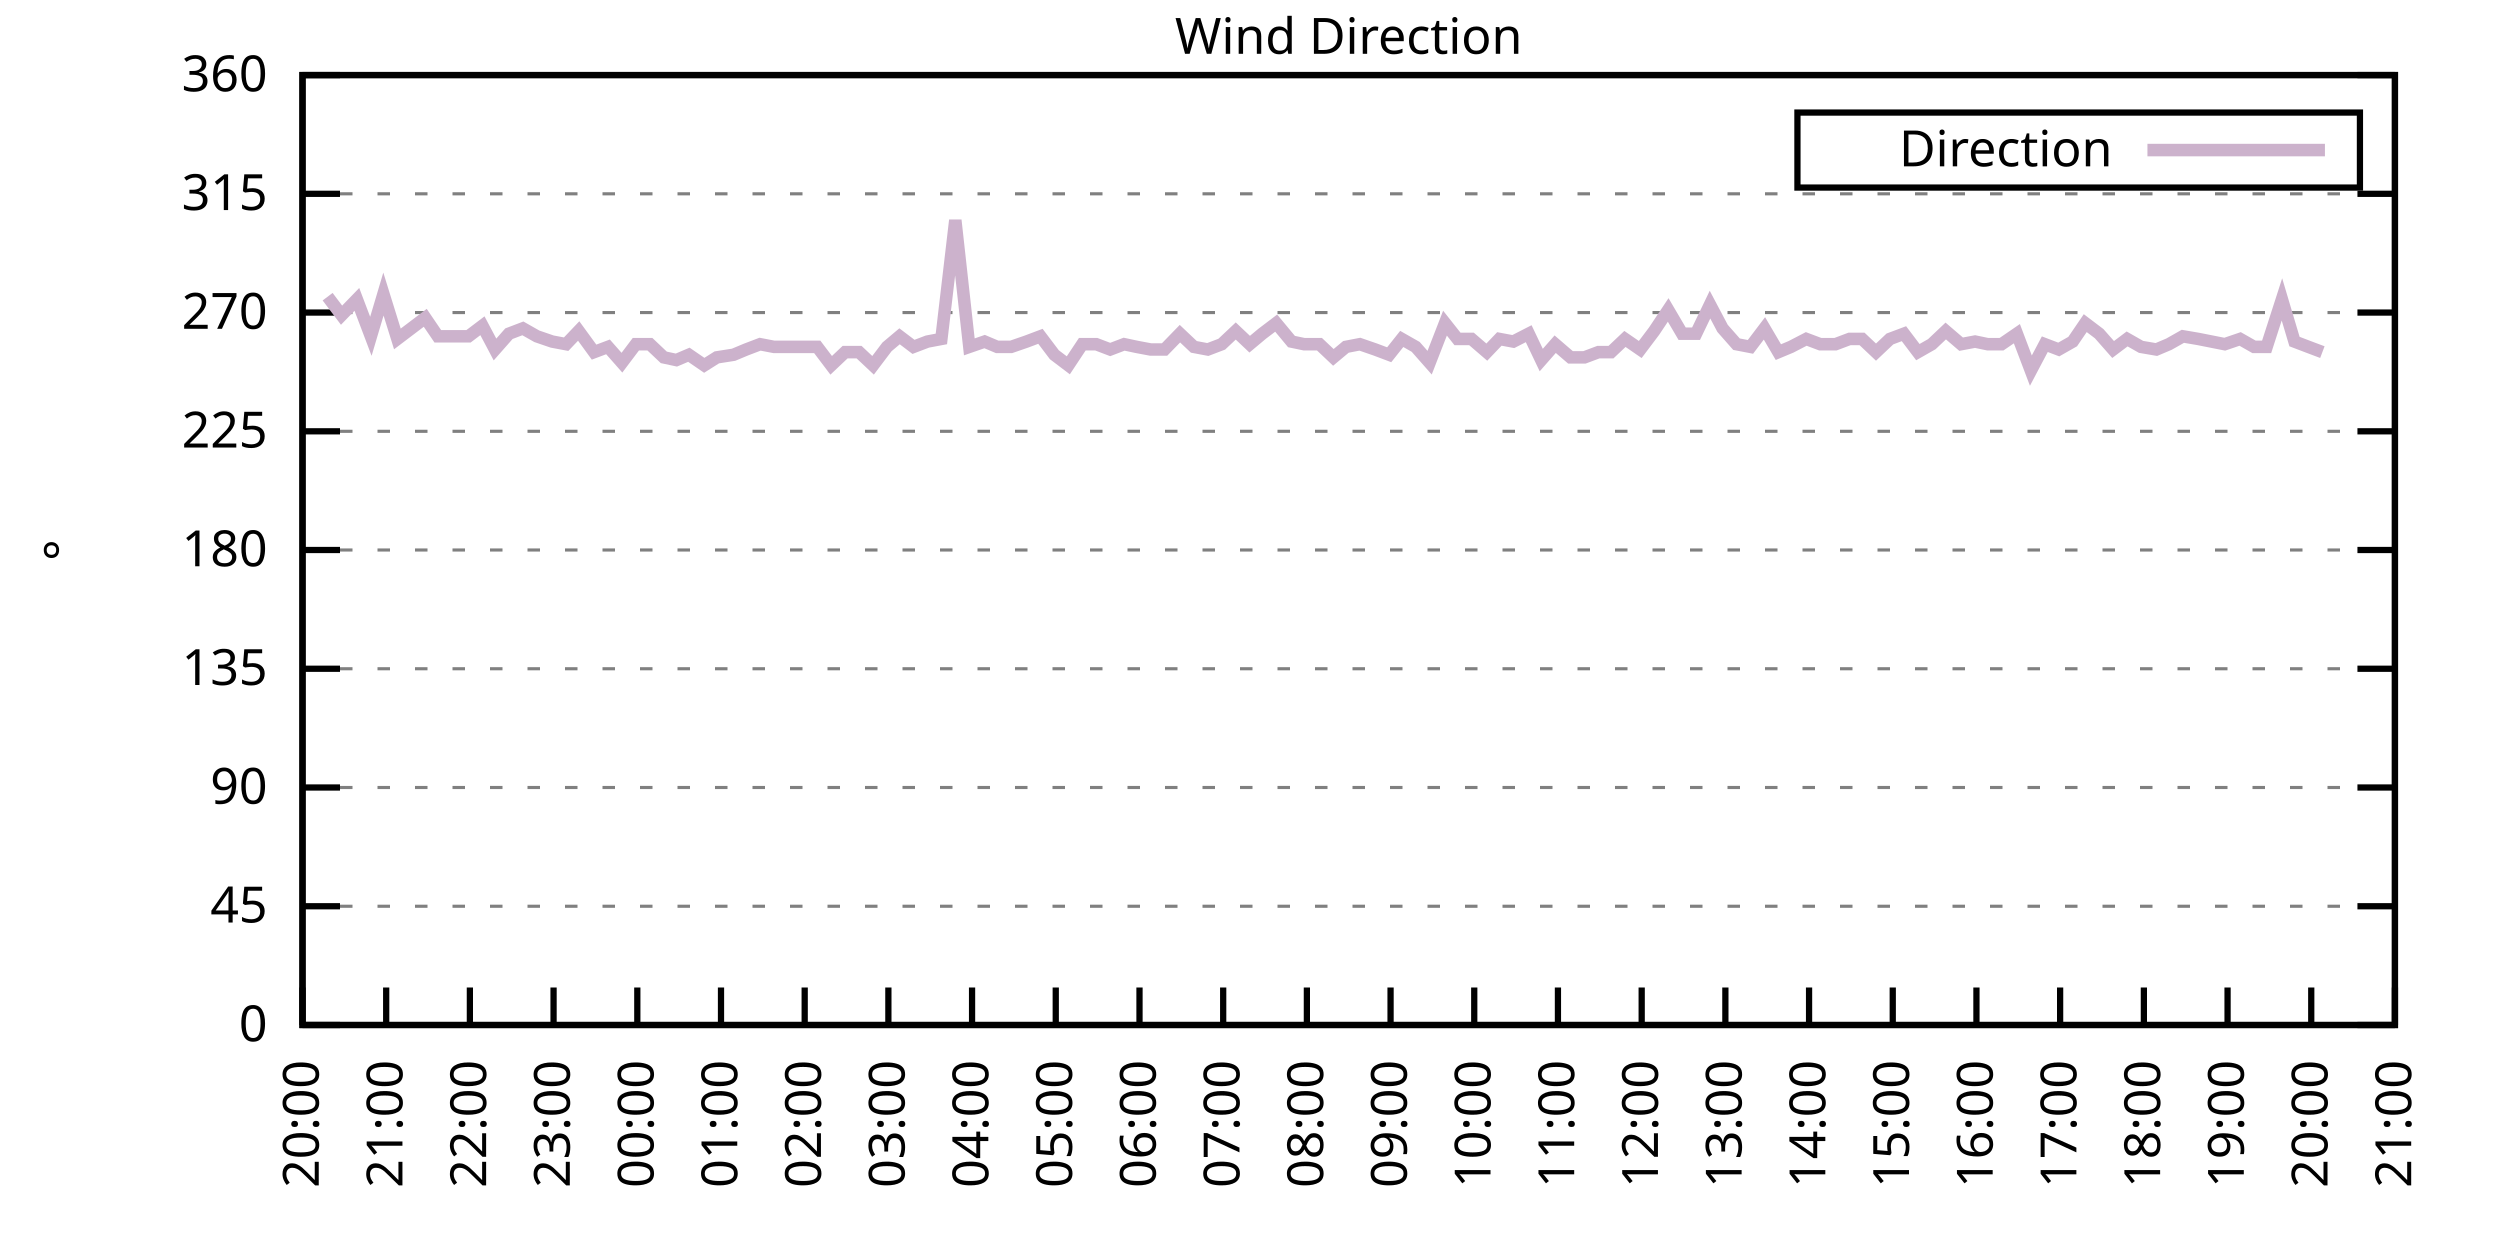
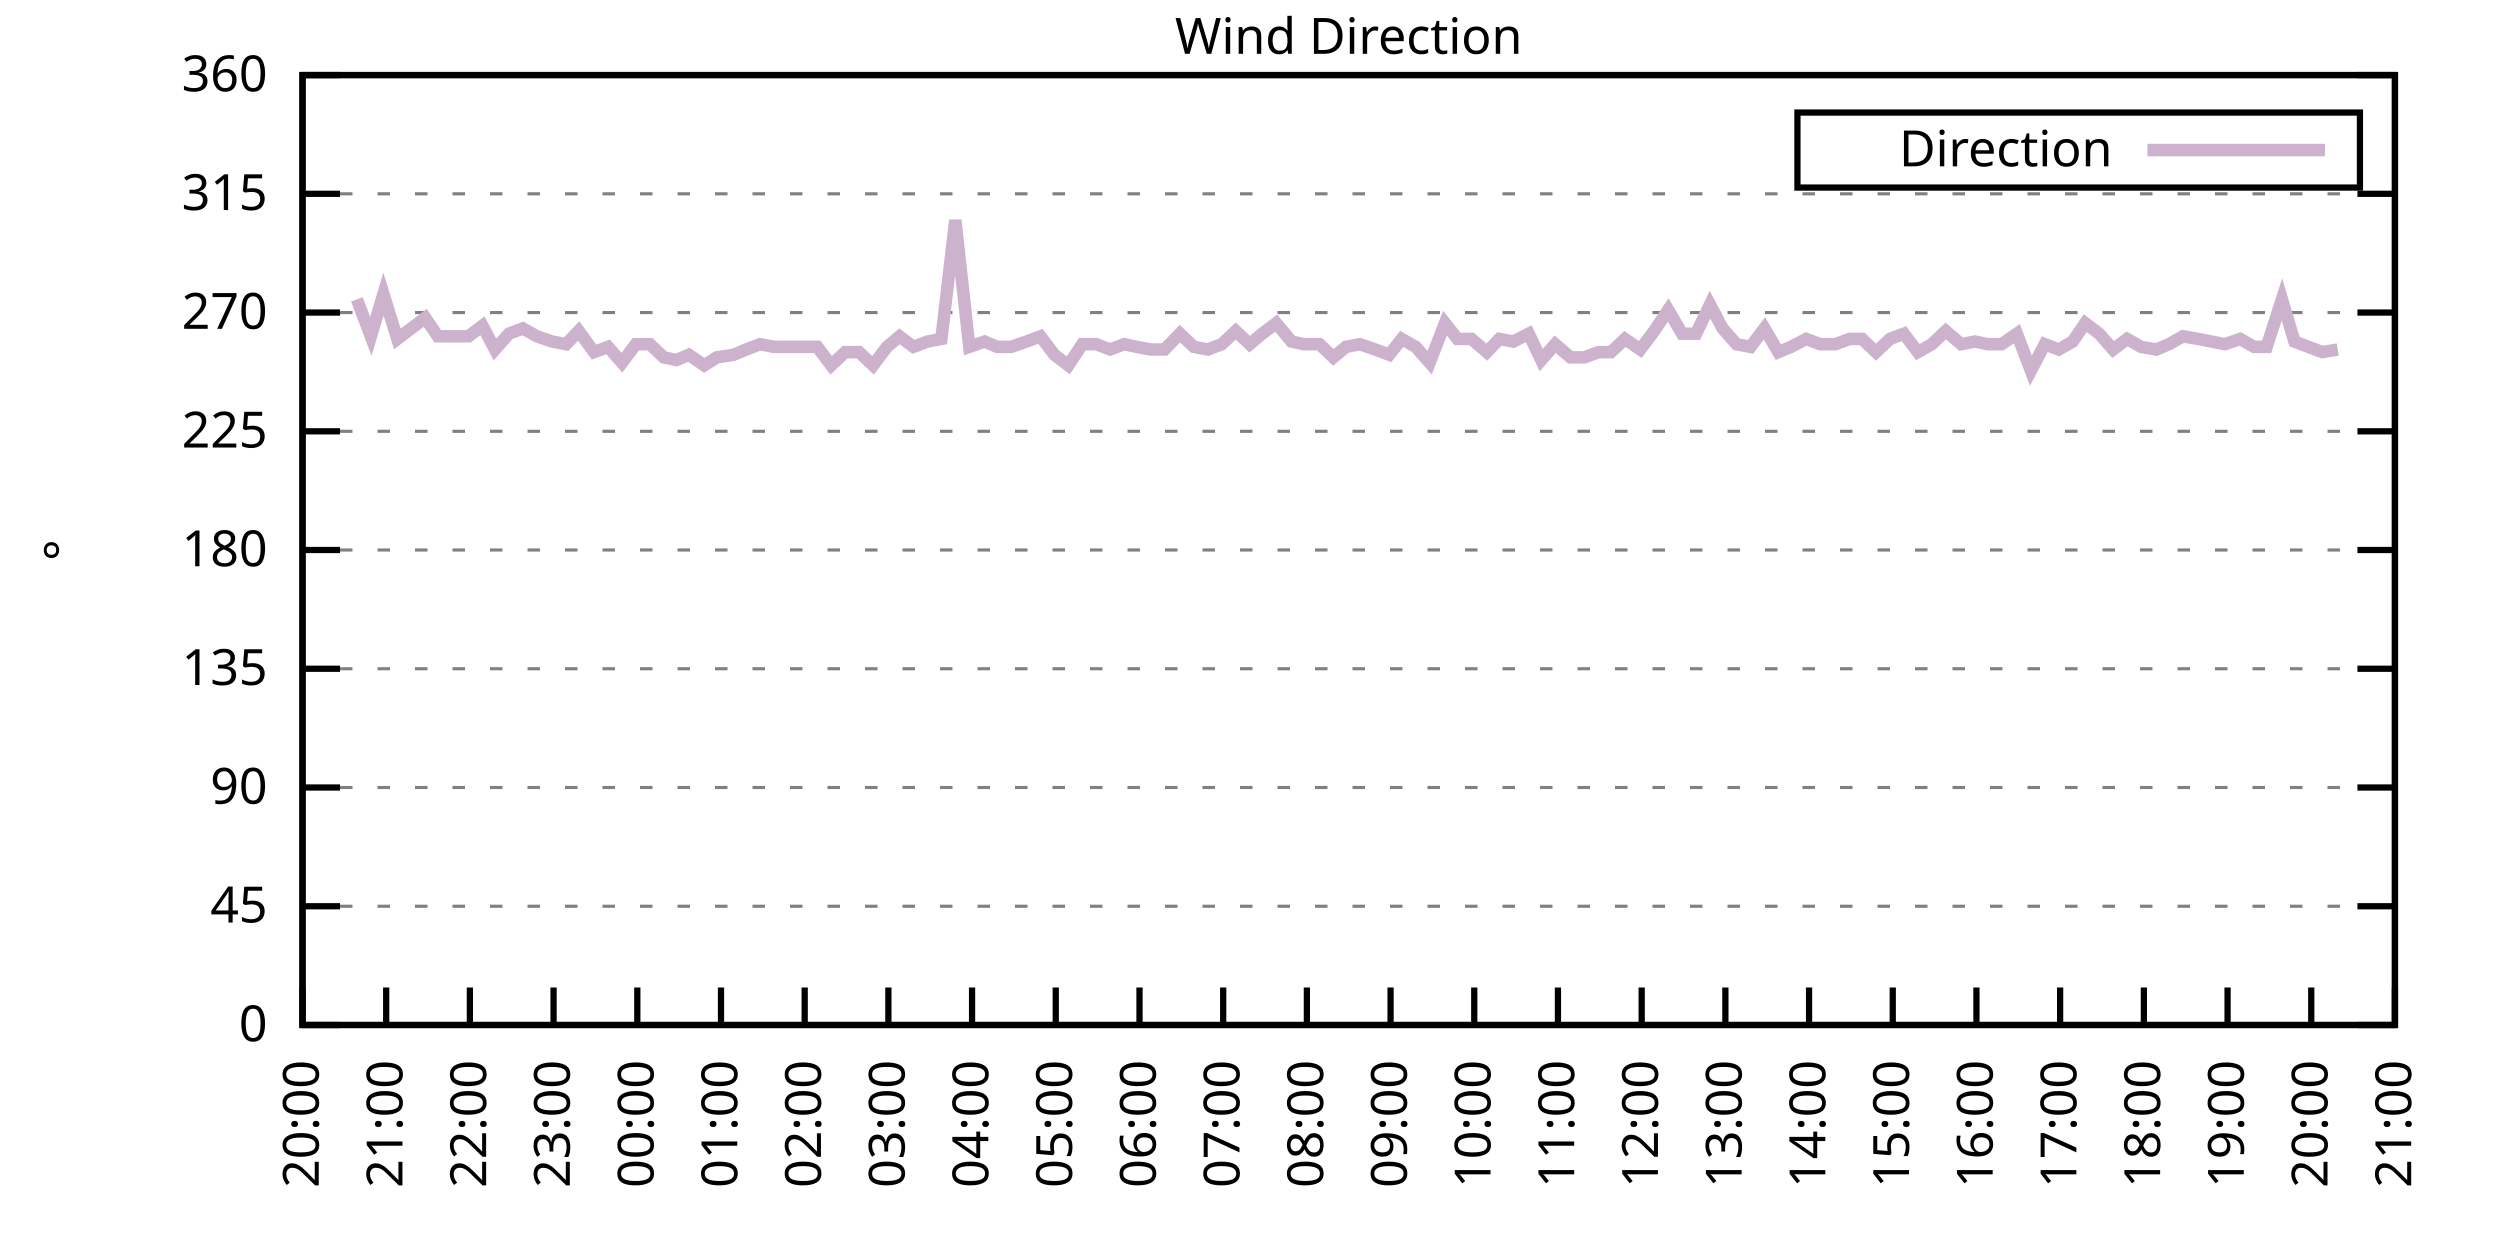
<svg xmlns="http://www.w3.org/2000/svg" xmlns:xlink="http://www.w3.org/1999/xlink" width="400" height="200" viewBox="0 0 400 200">
  <g id="gnuplot_canvas">
    <rect x="0" y="0" width="400" height="200" fill="none" />
    <defs>
      <circle id="gpDot" r="0.5" stroke-width="0.5" stroke="currentColor" />
      <path id="gpPt0" stroke-width="0.333" stroke="currentColor" d="M-1,0 h2 M0,-1 v2" />
      <path id="gpPt1" stroke-width="0.333" stroke="currentColor" d="M-1,-1 L1,1 M1,-1 L-1,1" />
      <path id="gpPt2" stroke-width="0.333" stroke="currentColor" d="M-1,0 L1,0 M0,-1 L0,1 M-1,-1 L1,1 M-1,1 L1,-1" />
      <rect id="gpPt3" stroke-width="0.333" stroke="currentColor" x="-1" y="-1" width="2" height="2" />
      <rect id="gpPt4" stroke-width="0.333" stroke="currentColor" fill="currentColor" x="-1" y="-1" width="2" height="2" />
      <circle id="gpPt5" stroke-width="0.333" stroke="currentColor" cx="0" cy="0" r="1" />
      <use xlink:href="#gpPt5" id="gpPt6" fill="currentColor" stroke="none" />
      <path id="gpPt7" stroke-width="0.333" stroke="currentColor" d="M0,-1.33 L-1.33,0.67 L1.33,0.67 z" />
      <use xlink:href="#gpPt7" id="gpPt8" fill="currentColor" stroke="none" />
      <use xlink:href="#gpPt7" id="gpPt9" stroke="currentColor" transform="rotate(180)" />
      <use xlink:href="#gpPt9" id="gpPt10" fill="currentColor" stroke="none" />
      <use xlink:href="#gpPt3" id="gpPt11" stroke="currentColor" transform="rotate(45)" />
      <use xlink:href="#gpPt11" id="gpPt12" fill="currentColor" stroke="none" />
      <path id="gpPt13" stroke-width="0.333" stroke="currentColor" d="M0,1.330 L1.265,0.411 L0.782,-1.067 L-0.782,-1.076 L-1.265,0.411 z" />
      <use xlink:href="#gpPt13" id="gpPt14" fill="currentColor" stroke="none" />
      <filter id="textbox" filterUnits="objectBoundingBox" x="0" y="0" height="1" width="1">
        <feFlood flood-color="white" flood-opacity="1" result="bgnd" />
        <feComposite in="SourceGraphic" in2="bgnd" operator="atop" />
      </filter>
      <filter id="greybox" filterUnits="objectBoundingBox" x="0" y="0" height="1" width="1">
        <feFlood flood-color="lightgrey" flood-opacity="1" result="grey" />
        <feComposite in="SourceGraphic" in2="grey" operator="atop" />
      </filter>
    </defs>
    <g fill="none" color="white" stroke="currentColor" stroke-width="1.00" stroke-linecap="butt" stroke-linejoin="miter">
</g>
    <g fill="none" color="black" stroke="currentColor" stroke-width="1.00" stroke-linecap="butt" stroke-linejoin="miter">
      <g stroke="none" shape-rendering="crispEdges">
        <polygon fill="rgb(255, 255, 255)" points="48.40,164.00 383.18,164.00 383.18,12.02 48.40,12.02 " />
      </g>
    </g>
    <g fill="none" color="black" stroke="currentColor" stroke-width="1.00" stroke-linecap="butt" stroke-linejoin="miter">
</g>
    <g fill="none" color="black" stroke="black" stroke-width="0.50" stroke-linecap="butt" stroke-linejoin="miter">
</g>
    <g fill="none" color="gray" stroke="currentColor" stroke-width="0.50" stroke-linecap="butt" stroke-linejoin="miter">
      <path stroke="gray" stroke-dasharray="2,4" class="gridline" d="M48.40,164.00 L383.19,164.00  " />
    </g>
    <g fill="none" color="gray" stroke="gray" stroke-width="1.00" stroke-linecap="butt" stroke-linejoin="miter">
</g>
    <g fill="none" color="black" stroke="currentColor" stroke-width="1.00" stroke-linecap="butt" stroke-linejoin="miter">
      <path stroke="black" d="M48.40,164.00 L54.40,164.00 M383.19,164.00 L377.19,164.00  " />
      <g transform="translate(42.80,166.60)" stroke="none" fill="black" font-family="Sans" font-size="8.00" text-anchor="end">
        <text>
          <tspan font-family="Sans"> 0</tspan>
        </text>
      </g>
    </g>
    <g fill="none" color="black" stroke="currentColor" stroke-width="1.00" stroke-linecap="butt" stroke-linejoin="miter">
</g>
    <g fill="none" color="black" stroke="black" stroke-width="0.50" stroke-linecap="butt" stroke-linejoin="miter">
</g>
    <g fill="none" color="gray" stroke="currentColor" stroke-width="0.50" stroke-linecap="butt" stroke-linejoin="miter">
      <path stroke="gray" stroke-dasharray="2,4" class="gridline" d="M48.40,145.00 L383.19,145.00  " />
    </g>
    <g fill="none" color="gray" stroke="gray" stroke-width="1.00" stroke-linecap="butt" stroke-linejoin="miter">
</g>
    <g fill="none" color="black" stroke="currentColor" stroke-width="1.00" stroke-linecap="butt" stroke-linejoin="miter">
      <path stroke="black" d="M48.40,145.00 L54.40,145.00 M383.19,145.00 L377.19,145.00  " />
      <g transform="translate(42.80,147.60)" stroke="none" fill="black" font-family="Sans" font-size="8.00" text-anchor="end">
        <text>
          <tspan font-family="Sans"> 45</tspan>
        </text>
      </g>
    </g>
    <g fill="none" color="black" stroke="currentColor" stroke-width="1.00" stroke-linecap="butt" stroke-linejoin="miter">
</g>
    <g fill="none" color="black" stroke="black" stroke-width="0.50" stroke-linecap="butt" stroke-linejoin="miter">
</g>
    <g fill="none" color="gray" stroke="currentColor" stroke-width="0.50" stroke-linecap="butt" stroke-linejoin="miter">
      <path stroke="gray" stroke-dasharray="2,4" class="gridline" d="M48.40,126.00 L383.19,126.00  " />
    </g>
    <g fill="none" color="gray" stroke="gray" stroke-width="1.00" stroke-linecap="butt" stroke-linejoin="miter">
</g>
    <g fill="none" color="black" stroke="currentColor" stroke-width="1.00" stroke-linecap="butt" stroke-linejoin="miter">
      <path stroke="black" d="M48.40,126.00 L54.40,126.00 M383.19,126.00 L377.19,126.00  " />
      <g transform="translate(42.80,128.60)" stroke="none" fill="black" font-family="Sans" font-size="8.00" text-anchor="end">
        <text>
          <tspan font-family="Sans"> 90</tspan>
        </text>
      </g>
    </g>
    <g fill="none" color="black" stroke="currentColor" stroke-width="1.00" stroke-linecap="butt" stroke-linejoin="miter">
</g>
    <g fill="none" color="black" stroke="black" stroke-width="0.50" stroke-linecap="butt" stroke-linejoin="miter">
</g>
    <g fill="none" color="gray" stroke="currentColor" stroke-width="0.50" stroke-linecap="butt" stroke-linejoin="miter">
      <path stroke="gray" stroke-dasharray="2,4" class="gridline" d="M48.40,107.00 L383.19,107.00  " />
    </g>
    <g fill="none" color="gray" stroke="gray" stroke-width="1.00" stroke-linecap="butt" stroke-linejoin="miter">
</g>
    <g fill="none" color="black" stroke="currentColor" stroke-width="1.00" stroke-linecap="butt" stroke-linejoin="miter">
      <path stroke="black" d="M48.40,107.00 L54.40,107.00 M383.19,107.00 L377.19,107.00  " />
      <g transform="translate(42.80,109.60)" stroke="none" fill="black" font-family="Sans" font-size="8.00" text-anchor="end">
        <text>
          <tspan font-family="Sans"> 135</tspan>
        </text>
      </g>
    </g>
    <g fill="none" color="black" stroke="currentColor" stroke-width="1.00" stroke-linecap="butt" stroke-linejoin="miter">
</g>
    <g fill="none" color="black" stroke="black" stroke-width="0.50" stroke-linecap="butt" stroke-linejoin="miter">
</g>
    <g fill="none" color="gray" stroke="currentColor" stroke-width="0.50" stroke-linecap="butt" stroke-linejoin="miter">
      <path stroke="gray" stroke-dasharray="2,4" class="gridline" d="M48.40,88.00 L383.19,88.00  " />
    </g>
    <g fill="none" color="gray" stroke="gray" stroke-width="1.00" stroke-linecap="butt" stroke-linejoin="miter">
</g>
    <g fill="none" color="black" stroke="currentColor" stroke-width="1.00" stroke-linecap="butt" stroke-linejoin="miter">
      <path stroke="black" d="M48.40,88.00 L54.40,88.00 M383.19,88.00 L377.19,88.00  " />
      <g transform="translate(42.80,90.60)" stroke="none" fill="black" font-family="Sans" font-size="8.00" text-anchor="end">
        <text>
          <tspan font-family="Sans"> 180</tspan>
        </text>
      </g>
    </g>
    <g fill="none" color="black" stroke="currentColor" stroke-width="1.00" stroke-linecap="butt" stroke-linejoin="miter">
</g>
    <g fill="none" color="black" stroke="black" stroke-width="0.50" stroke-linecap="butt" stroke-linejoin="miter">
</g>
    <g fill="none" color="gray" stroke="currentColor" stroke-width="0.50" stroke-linecap="butt" stroke-linejoin="miter">
      <path stroke="gray" stroke-dasharray="2,4" class="gridline" d="M48.40,69.01 L383.19,69.01  " />
    </g>
    <g fill="none" color="gray" stroke="gray" stroke-width="1.00" stroke-linecap="butt" stroke-linejoin="miter">
</g>
    <g fill="none" color="black" stroke="currentColor" stroke-width="1.00" stroke-linecap="butt" stroke-linejoin="miter">
      <path stroke="black" d="M48.40,69.01 L54.40,69.01 M383.19,69.01 L377.19,69.01  " />
      <g transform="translate(42.80,71.61)" stroke="none" fill="black" font-family="Sans" font-size="8.00" text-anchor="end">
        <text>
          <tspan font-family="Sans"> 225</tspan>
        </text>
      </g>
    </g>
    <g fill="none" color="black" stroke="currentColor" stroke-width="1.00" stroke-linecap="butt" stroke-linejoin="miter">
</g>
    <g fill="none" color="black" stroke="black" stroke-width="0.50" stroke-linecap="butt" stroke-linejoin="miter">
</g>
    <g fill="none" color="gray" stroke="currentColor" stroke-width="0.50" stroke-linecap="butt" stroke-linejoin="miter">
      <path stroke="gray" stroke-dasharray="2,4" class="gridline" d="M48.40,50.01 L383.19,50.01  " />
    </g>
    <g fill="none" color="gray" stroke="gray" stroke-width="1.00" stroke-linecap="butt" stroke-linejoin="miter">
</g>
    <g fill="none" color="black" stroke="currentColor" stroke-width="1.00" stroke-linecap="butt" stroke-linejoin="miter">
      <path stroke="black" d="M48.40,50.01 L54.40,50.01 M383.19,50.01 L377.19,50.01  " />
      <g transform="translate(42.80,52.61)" stroke="none" fill="black" font-family="Sans" font-size="8.00" text-anchor="end">
        <text>
          <tspan font-family="Sans"> 270</tspan>
        </text>
      </g>
    </g>
    <g fill="none" color="black" stroke="currentColor" stroke-width="1.00" stroke-linecap="butt" stroke-linejoin="miter">
</g>
    <g fill="none" color="black" stroke="black" stroke-width="0.50" stroke-linecap="butt" stroke-linejoin="miter">
</g>
    <g fill="none" color="gray" stroke="currentColor" stroke-width="0.50" stroke-linecap="butt" stroke-linejoin="miter">
      <path stroke="gray" stroke-dasharray="2,4" class="gridline" d="M48.40,31.01 L383.19,31.01  " />
    </g>
    <g fill="none" color="gray" stroke="gray" stroke-width="1.00" stroke-linecap="butt" stroke-linejoin="miter">
</g>
    <g fill="none" color="black" stroke="currentColor" stroke-width="1.00" stroke-linecap="butt" stroke-linejoin="miter">
      <path stroke="black" d="M48.40,31.01 L54.40,31.01 M383.19,31.01 L377.19,31.01  " />
      <g transform="translate(42.80,33.61)" stroke="none" fill="black" font-family="Sans" font-size="8.00" text-anchor="end">
        <text>
          <tspan font-family="Sans"> 315</tspan>
        </text>
      </g>
    </g>
    <g fill="none" color="black" stroke="currentColor" stroke-width="1.00" stroke-linecap="butt" stroke-linejoin="miter">
</g>
    <g fill="none" color="black" stroke="black" stroke-width="0.50" stroke-linecap="butt" stroke-linejoin="miter">
</g>
    <g fill="none" color="gray" stroke="currentColor" stroke-width="0.50" stroke-linecap="butt" stroke-linejoin="miter">
      <path stroke="gray" stroke-dasharray="2,4" class="gridline" d="M48.40,12.01 L383.19,12.01  " />
    </g>
    <g fill="none" color="gray" stroke="gray" stroke-width="1.00" stroke-linecap="butt" stroke-linejoin="miter">
</g>
    <g fill="none" color="black" stroke="currentColor" stroke-width="1.00" stroke-linecap="butt" stroke-linejoin="miter">
      <path stroke="black" d="M48.40,12.01 L54.40,12.01 M383.19,12.01 L377.19,12.01  " />
      <g transform="translate(42.80,14.61)" stroke="none" fill="black" font-family="Sans" font-size="8.00" text-anchor="end">
        <text>
          <tspan font-family="Sans"> 360</tspan>
        </text>
      </g>
    </g>
    <g fill="none" color="black" stroke="currentColor" stroke-width="1.00" stroke-linecap="butt" stroke-linejoin="miter">
      <path stroke="black" d="M48.40,164.00 L48.40,158.00  " />
      <g transform="translate(51.00,169.60) rotate(270.00)" stroke="none" fill="black" font-family="Sans" font-size="8.00" text-anchor="end">
        <text>
          <tspan font-family="Sans">20:00</tspan>
        </text>
      </g>
    </g>
    <g fill="none" color="black" stroke="currentColor" stroke-width="1.00" stroke-linecap="butt" stroke-linejoin="miter">
      <path stroke="black" d="M61.79,164.00 L61.79,158.00  " />
      <g transform="translate(64.39,169.60) rotate(270.00)" stroke="none" fill="black" font-family="Sans" font-size="8.00" text-anchor="end">
        <text>
          <tspan font-family="Sans">21:00</tspan>
        </text>
      </g>
    </g>
    <g fill="none" color="black" stroke="currentColor" stroke-width="1.00" stroke-linecap="butt" stroke-linejoin="miter">
      <path stroke="black" d="M75.18,164.00 L75.18,158.00  " />
      <g transform="translate(77.78,169.60) rotate(270.00)" stroke="none" fill="black" font-family="Sans" font-size="8.00" text-anchor="end">
        <text>
          <tspan font-family="Sans">22:00</tspan>
        </text>
      </g>
    </g>
    <g fill="none" color="black" stroke="currentColor" stroke-width="1.00" stroke-linecap="butt" stroke-linejoin="miter">
      <path stroke="black" d="M88.57,164.00 L88.57,158.00  " />
      <g transform="translate(91.17,169.60) rotate(270.00)" stroke="none" fill="black" font-family="Sans" font-size="8.00" text-anchor="end">
        <text>
          <tspan font-family="Sans">23:00</tspan>
        </text>
      </g>
    </g>
    <g fill="none" color="black" stroke="currentColor" stroke-width="1.00" stroke-linecap="butt" stroke-linejoin="miter">
      <path stroke="black" d="M101.97,164.00 L101.97,158.00  " />
      <g transform="translate(104.57,169.60) rotate(270.00)" stroke="none" fill="black" font-family="Sans" font-size="8.00" text-anchor="end">
        <text>
          <tspan font-family="Sans">00:00</tspan>
        </text>
      </g>
    </g>
    <g fill="none" color="black" stroke="currentColor" stroke-width="1.00" stroke-linecap="butt" stroke-linejoin="miter">
      <path stroke="black" d="M115.36,164.00 L115.36,158.00  " />
      <g transform="translate(117.96,169.60) rotate(270.00)" stroke="none" fill="black" font-family="Sans" font-size="8.00" text-anchor="end">
        <text>
          <tspan font-family="Sans">01:00</tspan>
        </text>
      </g>
    </g>
    <g fill="none" color="black" stroke="currentColor" stroke-width="1.00" stroke-linecap="butt" stroke-linejoin="miter">
      <path stroke="black" d="M128.75,164.00 L128.75,158.00  " />
      <g transform="translate(131.35,169.60) rotate(270.00)" stroke="none" fill="black" font-family="Sans" font-size="8.00" text-anchor="end">
        <text>
          <tspan font-family="Sans">02:00</tspan>
        </text>
      </g>
    </g>
    <g fill="none" color="black" stroke="currentColor" stroke-width="1.00" stroke-linecap="butt" stroke-linejoin="miter">
      <path stroke="black" d="M142.14,164.00 L142.14,158.00  " />
      <g transform="translate(144.74,169.60) rotate(270.00)" stroke="none" fill="black" font-family="Sans" font-size="8.00" text-anchor="end">
        <text>
          <tspan font-family="Sans">03:00</tspan>
        </text>
      </g>
    </g>
    <g fill="none" color="black" stroke="currentColor" stroke-width="1.00" stroke-linecap="butt" stroke-linejoin="miter">
      <path stroke="black" d="M155.53,164.00 L155.53,158.00  " />
      <g transform="translate(158.13,169.60) rotate(270.00)" stroke="none" fill="black" font-family="Sans" font-size="8.00" text-anchor="end">
        <text>
          <tspan font-family="Sans">04:00</tspan>
        </text>
      </g>
    </g>
    <g fill="none" color="black" stroke="currentColor" stroke-width="1.00" stroke-linecap="butt" stroke-linejoin="miter">
      <path stroke="black" d="M168.92,164.00 L168.92,158.00  " />
      <g transform="translate(171.52,169.60) rotate(270.00)" stroke="none" fill="black" font-family="Sans" font-size="8.00" text-anchor="end">
        <text>
          <tspan font-family="Sans">05:00</tspan>
        </text>
      </g>
    </g>
    <g fill="none" color="black" stroke="currentColor" stroke-width="1.00" stroke-linecap="butt" stroke-linejoin="miter">
      <path stroke="black" d="M182.32,164.00 L182.32,158.00  " />
      <g transform="translate(184.92,169.60) rotate(270.00)" stroke="none" fill="black" font-family="Sans" font-size="8.00" text-anchor="end">
        <text>
          <tspan font-family="Sans">06:00</tspan>
        </text>
      </g>
    </g>
    <g fill="none" color="black" stroke="currentColor" stroke-width="1.00" stroke-linecap="butt" stroke-linejoin="miter">
      <path stroke="black" d="M195.71,164.00 L195.71,158.00  " />
      <g transform="translate(198.31,169.60) rotate(270.00)" stroke="none" fill="black" font-family="Sans" font-size="8.00" text-anchor="end">
        <text>
          <tspan font-family="Sans">07:00</tspan>
        </text>
      </g>
    </g>
    <g fill="none" color="black" stroke="currentColor" stroke-width="1.00" stroke-linecap="butt" stroke-linejoin="miter">
      <path stroke="black" d="M209.10,164.00 L209.10,158.00  " />
      <g transform="translate(211.70,169.60) rotate(270.00)" stroke="none" fill="black" font-family="Sans" font-size="8.00" text-anchor="end">
        <text>
          <tspan font-family="Sans">08:00</tspan>
        </text>
      </g>
    </g>
    <g fill="none" color="black" stroke="currentColor" stroke-width="1.00" stroke-linecap="butt" stroke-linejoin="miter">
      <path stroke="black" d="M222.49,164.00 L222.49,158.00  " />
      <g transform="translate(225.09,169.60) rotate(270.00)" stroke="none" fill="black" font-family="Sans" font-size="8.00" text-anchor="end">
        <text>
          <tspan font-family="Sans">09:00</tspan>
        </text>
      </g>
    </g>
    <g fill="none" color="black" stroke="currentColor" stroke-width="1.00" stroke-linecap="butt" stroke-linejoin="miter">
      <path stroke="black" d="M235.88,164.00 L235.88,158.00  " />
      <g transform="translate(238.48,169.60) rotate(270.00)" stroke="none" fill="black" font-family="Sans" font-size="8.00" text-anchor="end">
        <text>
          <tspan font-family="Sans">10:00</tspan>
        </text>
      </g>
    </g>
    <g fill="none" color="black" stroke="currentColor" stroke-width="1.00" stroke-linecap="butt" stroke-linejoin="miter">
      <path stroke="black" d="M249.27,164.00 L249.27,158.00  " />
      <g transform="translate(251.87,169.60) rotate(270.00)" stroke="none" fill="black" font-family="Sans" font-size="8.00" text-anchor="end">
        <text>
          <tspan font-family="Sans">11:00</tspan>
        </text>
      </g>
    </g>
    <g fill="none" color="black" stroke="currentColor" stroke-width="1.00" stroke-linecap="butt" stroke-linejoin="miter">
      <path stroke="black" d="M262.67,164.00 L262.67,158.00  " />
      <g transform="translate(265.27,169.60) rotate(270.00)" stroke="none" fill="black" font-family="Sans" font-size="8.00" text-anchor="end">
        <text>
          <tspan font-family="Sans">12:00</tspan>
        </text>
      </g>
    </g>
    <g fill="none" color="black" stroke="currentColor" stroke-width="1.00" stroke-linecap="butt" stroke-linejoin="miter">
      <path stroke="black" d="M276.06,164.00 L276.06,158.00  " />
      <g transform="translate(278.66,169.60) rotate(270.00)" stroke="none" fill="black" font-family="Sans" font-size="8.00" text-anchor="end">
        <text>
          <tspan font-family="Sans">13:00</tspan>
        </text>
      </g>
    </g>
    <g fill="none" color="black" stroke="currentColor" stroke-width="1.00" stroke-linecap="butt" stroke-linejoin="miter">
      <path stroke="black" d="M289.45,164.00 L289.45,158.00  " />
      <g transform="translate(292.05,169.60) rotate(270.00)" stroke="none" fill="black" font-family="Sans" font-size="8.00" text-anchor="end">
        <text>
          <tspan font-family="Sans">14:00</tspan>
        </text>
      </g>
    </g>
    <g fill="none" color="black" stroke="currentColor" stroke-width="1.00" stroke-linecap="butt" stroke-linejoin="miter">
      <path stroke="black" d="M302.84,164.00 L302.84,158.00  " />
      <g transform="translate(305.44,169.60) rotate(270.00)" stroke="none" fill="black" font-family="Sans" font-size="8.00" text-anchor="end">
        <text>
          <tspan font-family="Sans">15:00</tspan>
        </text>
      </g>
    </g>
    <g fill="none" color="black" stroke="currentColor" stroke-width="1.00" stroke-linecap="butt" stroke-linejoin="miter">
      <path stroke="black" d="M316.23,164.00 L316.23,158.00  " />
      <g transform="translate(318.83,169.60) rotate(270.00)" stroke="none" fill="black" font-family="Sans" font-size="8.00" text-anchor="end">
        <text>
          <tspan font-family="Sans">16:00</tspan>
        </text>
      </g>
    </g>
    <g fill="none" color="black" stroke="currentColor" stroke-width="1.00" stroke-linecap="butt" stroke-linejoin="miter">
      <path stroke="black" d="M329.62,164.00 L329.62,158.00  " />
      <g transform="translate(332.22,169.60) rotate(270.00)" stroke="none" fill="black" font-family="Sans" font-size="8.00" text-anchor="end">
        <text>
          <tspan font-family="Sans">17:00</tspan>
        </text>
      </g>
    </g>
    <g fill="none" color="black" stroke="currentColor" stroke-width="1.00" stroke-linecap="butt" stroke-linejoin="miter">
      <path stroke="black" d="M343.02,164.00 L343.02,158.00  " />
      <g transform="translate(345.62,169.60) rotate(270.00)" stroke="none" fill="black" font-family="Sans" font-size="8.00" text-anchor="end">
        <text>
          <tspan font-family="Sans">18:00</tspan>
        </text>
      </g>
    </g>
    <g fill="none" color="black" stroke="currentColor" stroke-width="1.00" stroke-linecap="butt" stroke-linejoin="miter">
      <path stroke="black" d="M356.41,164.00 L356.41,158.00  " />
      <g transform="translate(359.01,169.60) rotate(270.00)" stroke="none" fill="black" font-family="Sans" font-size="8.00" text-anchor="end">
        <text>
          <tspan font-family="Sans">19:00</tspan>
        </text>
      </g>
    </g>
    <g fill="none" color="black" stroke="currentColor" stroke-width="1.00" stroke-linecap="butt" stroke-linejoin="miter">
      <path stroke="black" d="M369.80,164.00 L369.80,158.00  " />
      <g transform="translate(372.40,169.60) rotate(270.00)" stroke="none" fill="black" font-family="Sans" font-size="8.00" text-anchor="end">
        <text>
          <tspan font-family="Sans">20:00</tspan>
        </text>
      </g>
    </g>
    <g fill="none" color="black" stroke="currentColor" stroke-width="1.00" stroke-linecap="butt" stroke-linejoin="miter">
      <path stroke="black" d="M383.19,164.00 L383.19,158.00  " />
      <g transform="translate(385.79,169.60) rotate(270.00)" stroke="none" fill="black" font-family="Sans" font-size="8.00" text-anchor="end">
        <text>
          <tspan font-family="Sans">21:00</tspan>
        </text>
      </g>
    </g>
    <g fill="none" color="black" stroke="currentColor" stroke-width="1.00" stroke-linecap="butt" stroke-linejoin="miter">
</g>
    <g fill="none" color="black" stroke="currentColor" stroke-width="1.00" stroke-linecap="butt" stroke-linejoin="miter">
      <path stroke="black" d="M48.40,12.01 L48.40,164.00 L383.19,164.00 L383.19,12.01 L48.40,12.01 Z  " />
    </g>
    <g fill="none" color="black" stroke="currentColor" stroke-width="1.00" stroke-linecap="butt" stroke-linejoin="miter">
</g>
    <g fill="none" color="black" stroke="currentColor" stroke-width="1.00" stroke-linecap="butt" stroke-linejoin="miter">
      <path stroke="black" d="M287.59,30.01 L287.59,18.01 L377.59,18.01 L377.59,30.01 L287.59,30.01 Z  " />
    </g>
    <g id="Wind_direction_plot_1">
      <g fill="none" color="white" stroke="black" stroke-width="2.00" stroke-linecap="butt" stroke-linejoin="miter">
</g>
      <g fill="none" color="black" stroke="currentColor" stroke-width="2.00" stroke-linecap="butt" stroke-linejoin="miter">
        <g transform="translate(337.99,26.61)" stroke="none" fill="black" font-family="Sans" font-size="8.00" text-anchor="end">
          <text>
            <tspan font-family="Sans">Direction</tspan>
          </text>
        </g>
      </g>
      <g fill="none" color="black" stroke="currentColor" stroke-width="2.00" stroke-linecap="butt" stroke-linejoin="miter">
-         <path stroke="rgb(204, 178, 204)" d="M343.59,24.01 L371.99,24.01 M52.42,47.47 L54.65,50.43 L57.10,47.90 L59.34,53.81 L61.35,47.05 L63.58,54.23   L65.81,52.54 L68.04,50.85 L70.05,53.81 L72.50,53.81 L74.96,53.81 L77.19,52.12 L79.20,55.92 L81.43,53.39   L83.66,52.54 L85.90,53.81 L88.35,54.65 L90.58,55.07 L92.59,52.96 L95.05,56.34 L97.28,55.50 L99.51,58.03   L101.74,55.07 L103.98,55.07 L106.21,57.18 L108.22,57.61 L110.22,56.76 L112.68,58.45 L114.69,57.18 L117.37,56.76   L119.38,55.92 L121.61,55.07 L123.84,55.50 L126.07,55.50 L128.53,55.50 L130.76,55.50 L132.99,58.45 L135.22,56.34   L137.45,56.34 L139.69,58.45 L141.92,55.50 L143.93,53.81 L146.16,55.50 L148.39,54.65 L150.62,54.23 L152.85,35.23   L155.09,55.50 L157.54,54.65 L159.55,55.50 L161.78,55.50 L164.24,54.65 L166.47,53.81 L168.70,56.76 L170.93,58.45   L173.17,55.07 L175.40,55.07 L177.63,55.92 L179.86,55.07 L181.87,55.50 L184.10,55.92 L186.33,55.92 L188.79,53.39   L191.02,55.50 L193.25,55.92 L195.48,55.07 L197.72,52.96 L199.95,55.07 L201.96,53.39 L204.19,51.70 L206.64,54.65   L208.65,55.07 L211.11,55.07 L213.34,57.18 L215.35,55.50 L217.58,55.07 L220.04,55.92 L222.27,56.76 L224.28,54.23   L226.51,55.50 L228.74,58.03 L231.20,51.70 L233.20,54.23 L235.44,54.23 L237.89,56.34 L239.90,54.23 L242.13,54.65   L244.59,53.39 L246.60,57.61 L248.83,55.07 L251.28,57.18 L253.51,57.18 L255.75,56.34 L257.76,56.34 L259.99,54.23   L262.44,55.92 L264.67,52.96 L266.91,49.59 L269.14,53.39 L271.37,53.39 L273.60,48.74 L275.61,52.54 L277.84,55.07   L280.07,55.50 L282.31,52.54 L284.54,56.34 L286.55,55.50 L289.00,54.23 L291.23,55.07 L293.69,55.07 L295.92,54.23   L297.93,54.23 L300.16,56.34 L302.39,54.23 L304.63,53.39 L306.86,56.34 L309.09,55.07 L311.32,52.96 L313.78,55.07   L316.01,54.65 L318.02,55.07 L320.25,55.07 L322.70,53.39 L324.94,59.30 L327.17,55.07 L329.40,55.92 L331.63,54.65   L333.64,51.70 L335.87,53.39 L338.10,55.92 L340.34,54.23 L342.57,55.50 L345.02,55.92 L347.03,55.07 L349.26,53.81   L351.72,54.23 L355.96,55.07 L358.42,54.23 L360.65,55.50 L362.66,55.50 L365.11,47.90 L367.12,54.65 L369.35,55.50   L371.58,56.34  " />
+         <path stroke="rgb(204, 178, 204)" d="M343.59,24.01 L371.99,24.01 M57.10,47.90 L59.34,53.81 L61.35,47.05 L63.58,54.23 L65.81,52.54 L68.04,50.85   L70.05,53.81 L72.50,53.81 L74.96,53.81 L77.19,52.12 L79.20,55.92 L81.43,53.39 L83.66,52.54 L85.90,53.81   L88.35,54.65 L90.58,55.07 L92.59,52.96 L95.05,56.34 L97.28,55.50 L99.51,58.03 L101.74,55.07 L103.98,55.07   L106.21,57.18 L108.22,57.61 L110.22,56.76 L112.68,58.45 L114.69,57.18 L117.37,56.76 L119.38,55.92 L121.61,55.07   L123.84,55.50 L126.07,55.50 L128.53,55.50 L130.76,55.50 L132.99,58.45 L135.22,56.34 L137.45,56.34 L139.69,58.45   L141.92,55.50 L143.93,53.81 L146.16,55.50 L148.39,54.65 L150.62,54.23 L152.85,35.23 L155.09,55.50 L157.54,54.65   L159.55,55.50 L161.78,55.50 L164.24,54.65 L166.47,53.81 L168.70,56.76 L170.93,58.45 L173.17,55.07 L175.40,55.07   L177.63,55.92 L179.86,55.07 L181.87,55.50 L184.10,55.92 L186.33,55.92 L188.79,53.39 L191.02,55.50 L193.25,55.92   L195.48,55.07 L197.72,52.96 L199.95,55.07 L201.96,53.39 L204.19,51.70 L206.64,54.65 L208.65,55.07 L211.11,55.07   L213.34,57.18 L215.35,55.50 L217.58,55.07 L220.04,55.92 L222.27,56.76 L224.28,54.23 L226.51,55.50 L228.74,58.03   L231.20,51.70 L233.20,54.23 L235.44,54.23 L237.89,56.34 L239.90,54.23 L242.13,54.65 L244.59,53.39 L246.60,57.61   L248.83,55.07 L251.28,57.18 L253.51,57.18 L255.75,56.34 L257.76,56.34 L259.99,54.23 L262.44,55.92 L264.67,52.96   L266.91,49.59 L269.14,53.39 L271.37,53.39 L273.60,48.74 L275.61,52.54 L277.84,55.07 L280.07,55.50 L282.31,52.54   L284.54,56.34 L286.55,55.50 L289.00,54.23 L291.23,55.07 L293.69,55.07 L295.92,54.23 L297.93,54.23 L300.16,56.34   L302.39,54.23 L304.63,53.39 L306.86,56.34 L309.09,55.07 L311.32,52.96 L313.78,55.07 L316.01,54.65 L318.02,55.07   L320.25,55.07 L322.70,53.39 L324.94,59.30 L327.17,55.07 L329.40,55.92 L331.63,54.65 L333.64,51.70 L335.87,53.39   L338.10,55.92 L340.34,54.23 L342.57,55.50 L345.02,55.92 L347.03,55.07 L349.26,53.81 L351.72,54.23 L355.96,55.07   L358.42,54.23 L360.65,55.50 L362.66,55.50 L365.11,47.90 L367.12,54.65 L369.35,55.50 L371.58,56.34 L374.04,55.92    " />
      </g>
    </g>
    <g fill="none" color="black" stroke="currentColor" stroke-width="2.00" stroke-linecap="butt" stroke-linejoin="miter">
</g>
    <g fill="none" color="black" stroke="black" stroke-width="1.00" stroke-linecap="butt" stroke-linejoin="miter">
</g>
    <g fill="none" color="black" stroke="currentColor" stroke-width="1.00" stroke-linecap="butt" stroke-linejoin="miter">
      <path stroke="black" d="M48.40,12.01 L48.40,164.00 L383.19,164.00 L383.19,12.01 L48.40,12.01 Z  " />
      <g transform="translate(12.80,88.01) rotate(270.00)" stroke="none" fill="black" font-family="Sans" font-size="8.00" text-anchor="middle">
        <text>
          <tspan font-family="Sans">°</tspan>
        </text>
      </g>
    </g>
    <g fill="none" color="black" stroke="currentColor" stroke-width="1.00" stroke-linecap="butt" stroke-linejoin="miter">
</g>
    <g fill="none" color="black" stroke="currentColor" stroke-width="1.00" stroke-linecap="butt" stroke-linejoin="miter">
      <g transform="translate(215.79,8.61)" stroke="none" fill="black" font-family="Sans" font-size="8.00" text-anchor="middle">
        <text>
          <tspan font-family="Sans">Wind Direction</tspan>
        </text>
      </g>
    </g>
    <g fill="none" color="black" stroke="currentColor" stroke-width="1.00" stroke-linecap="butt" stroke-linejoin="miter">
</g>
  </g>
</svg>
